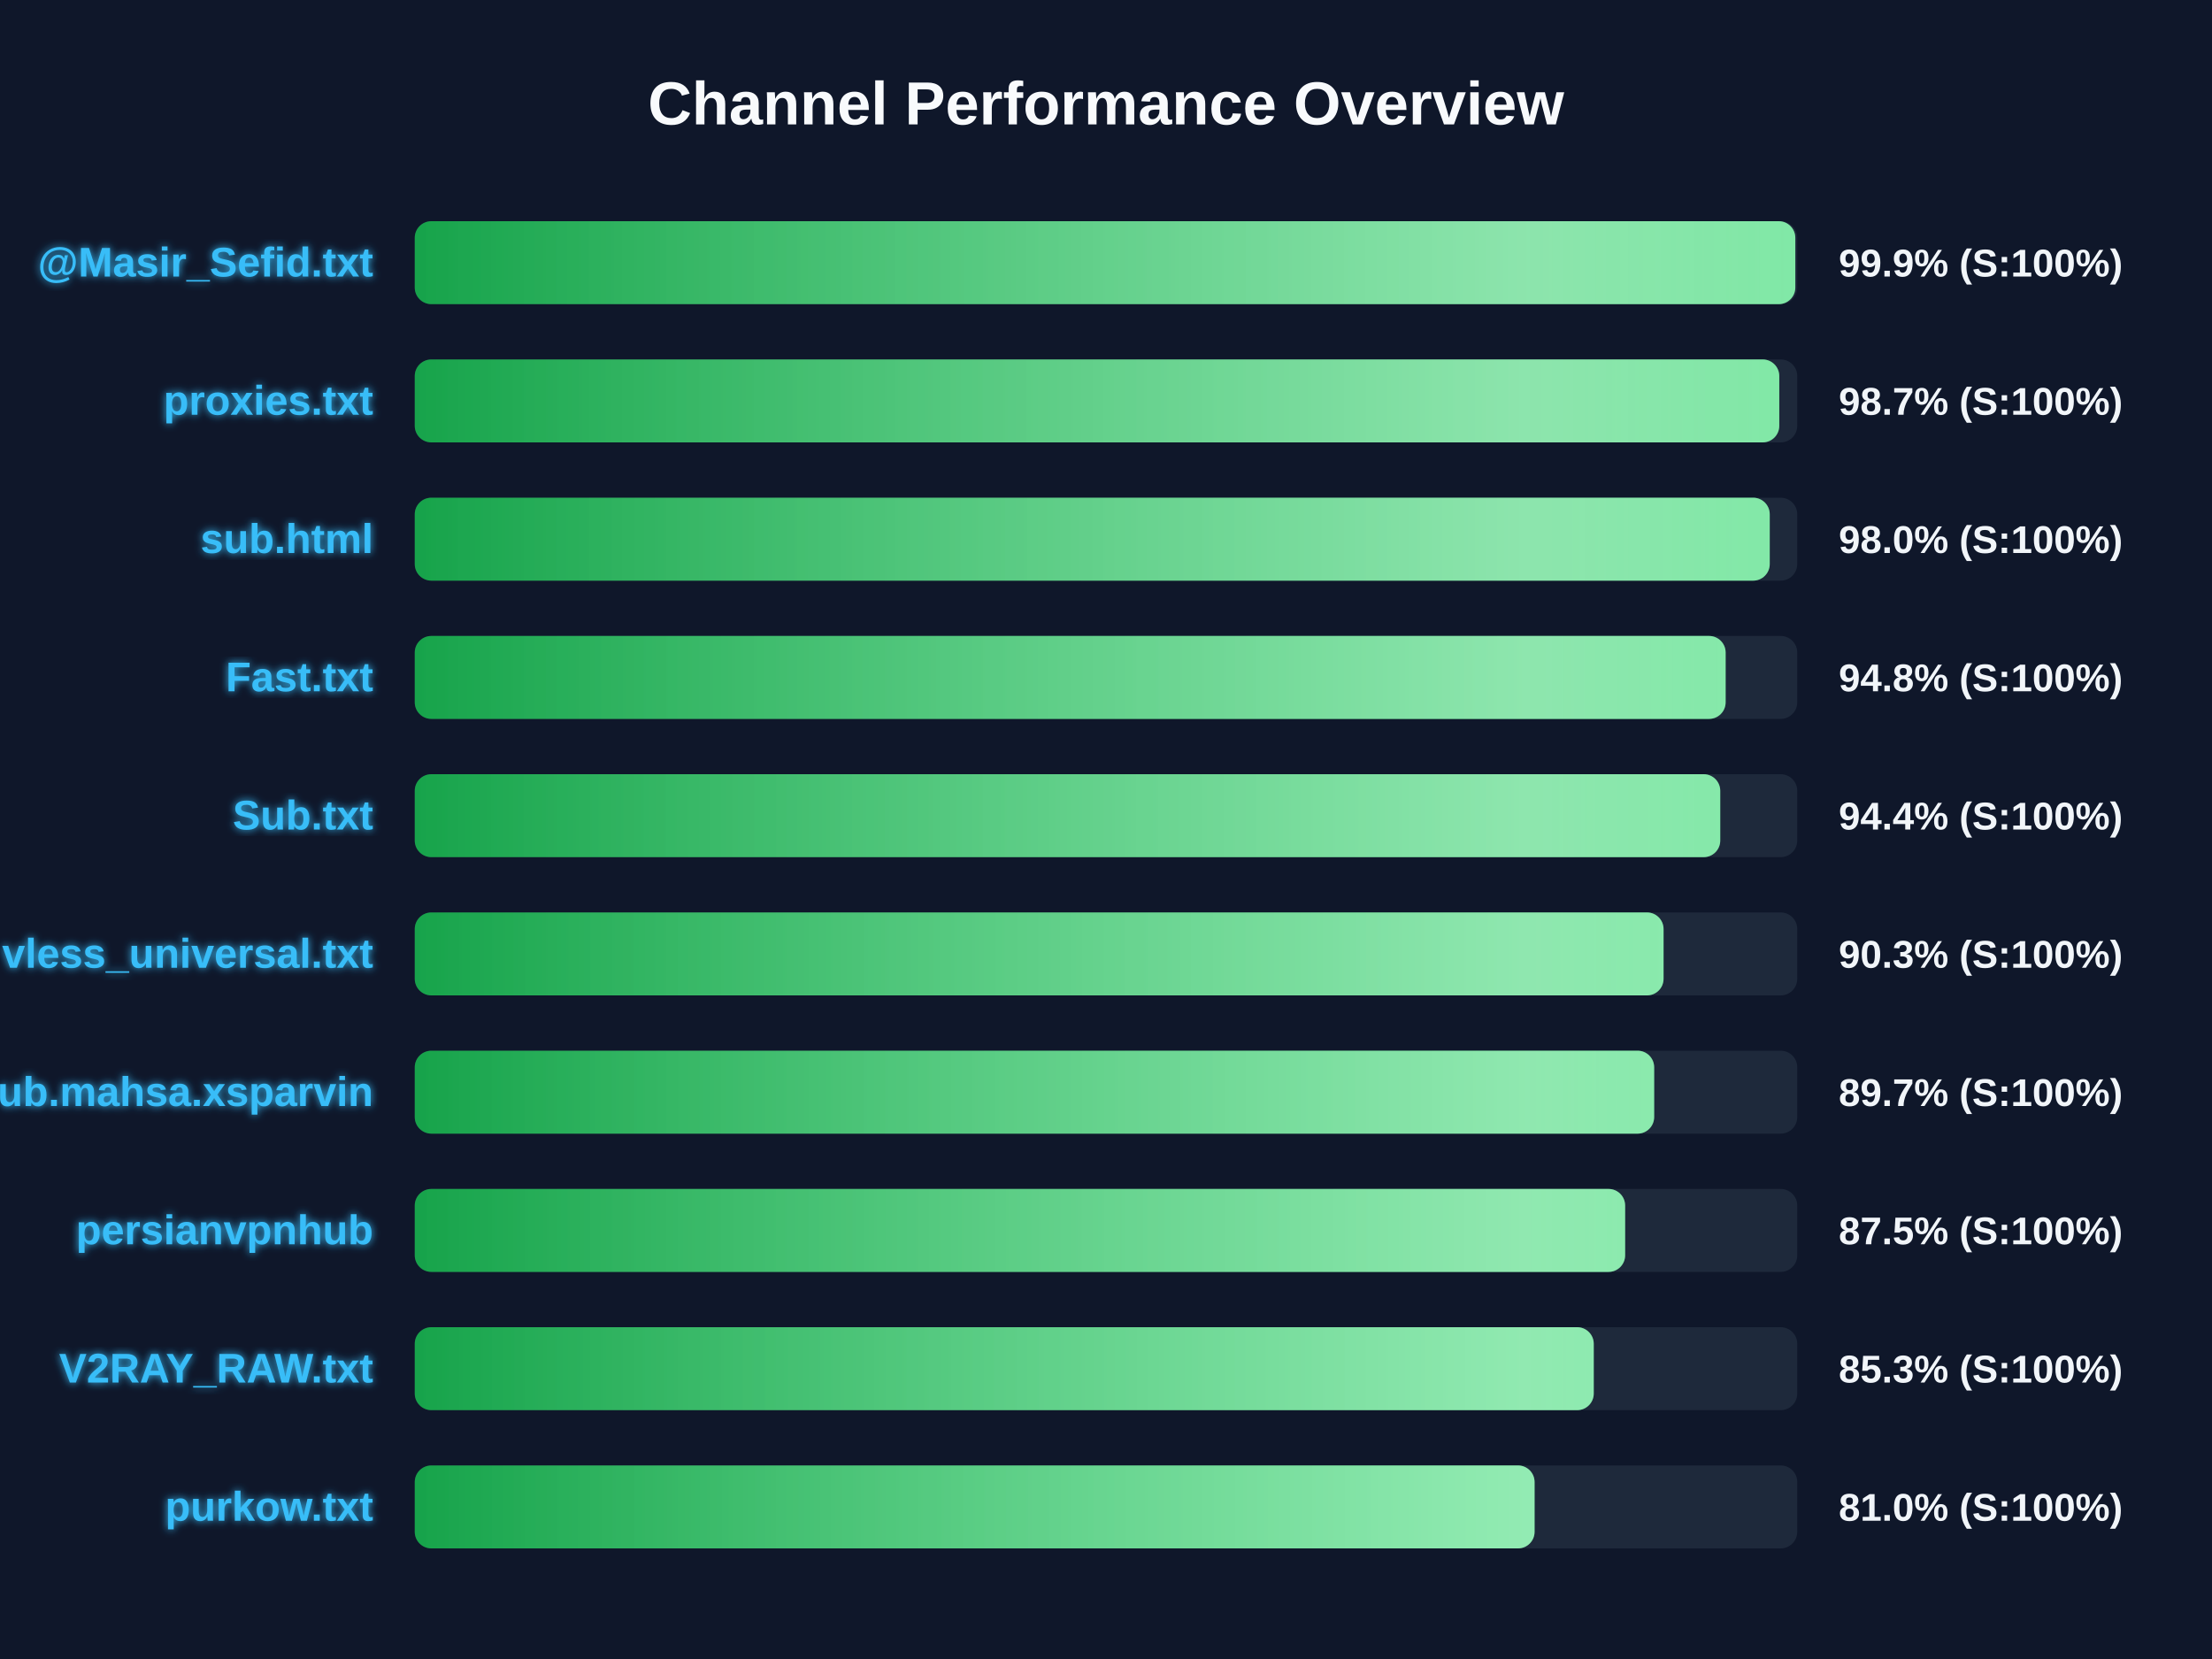
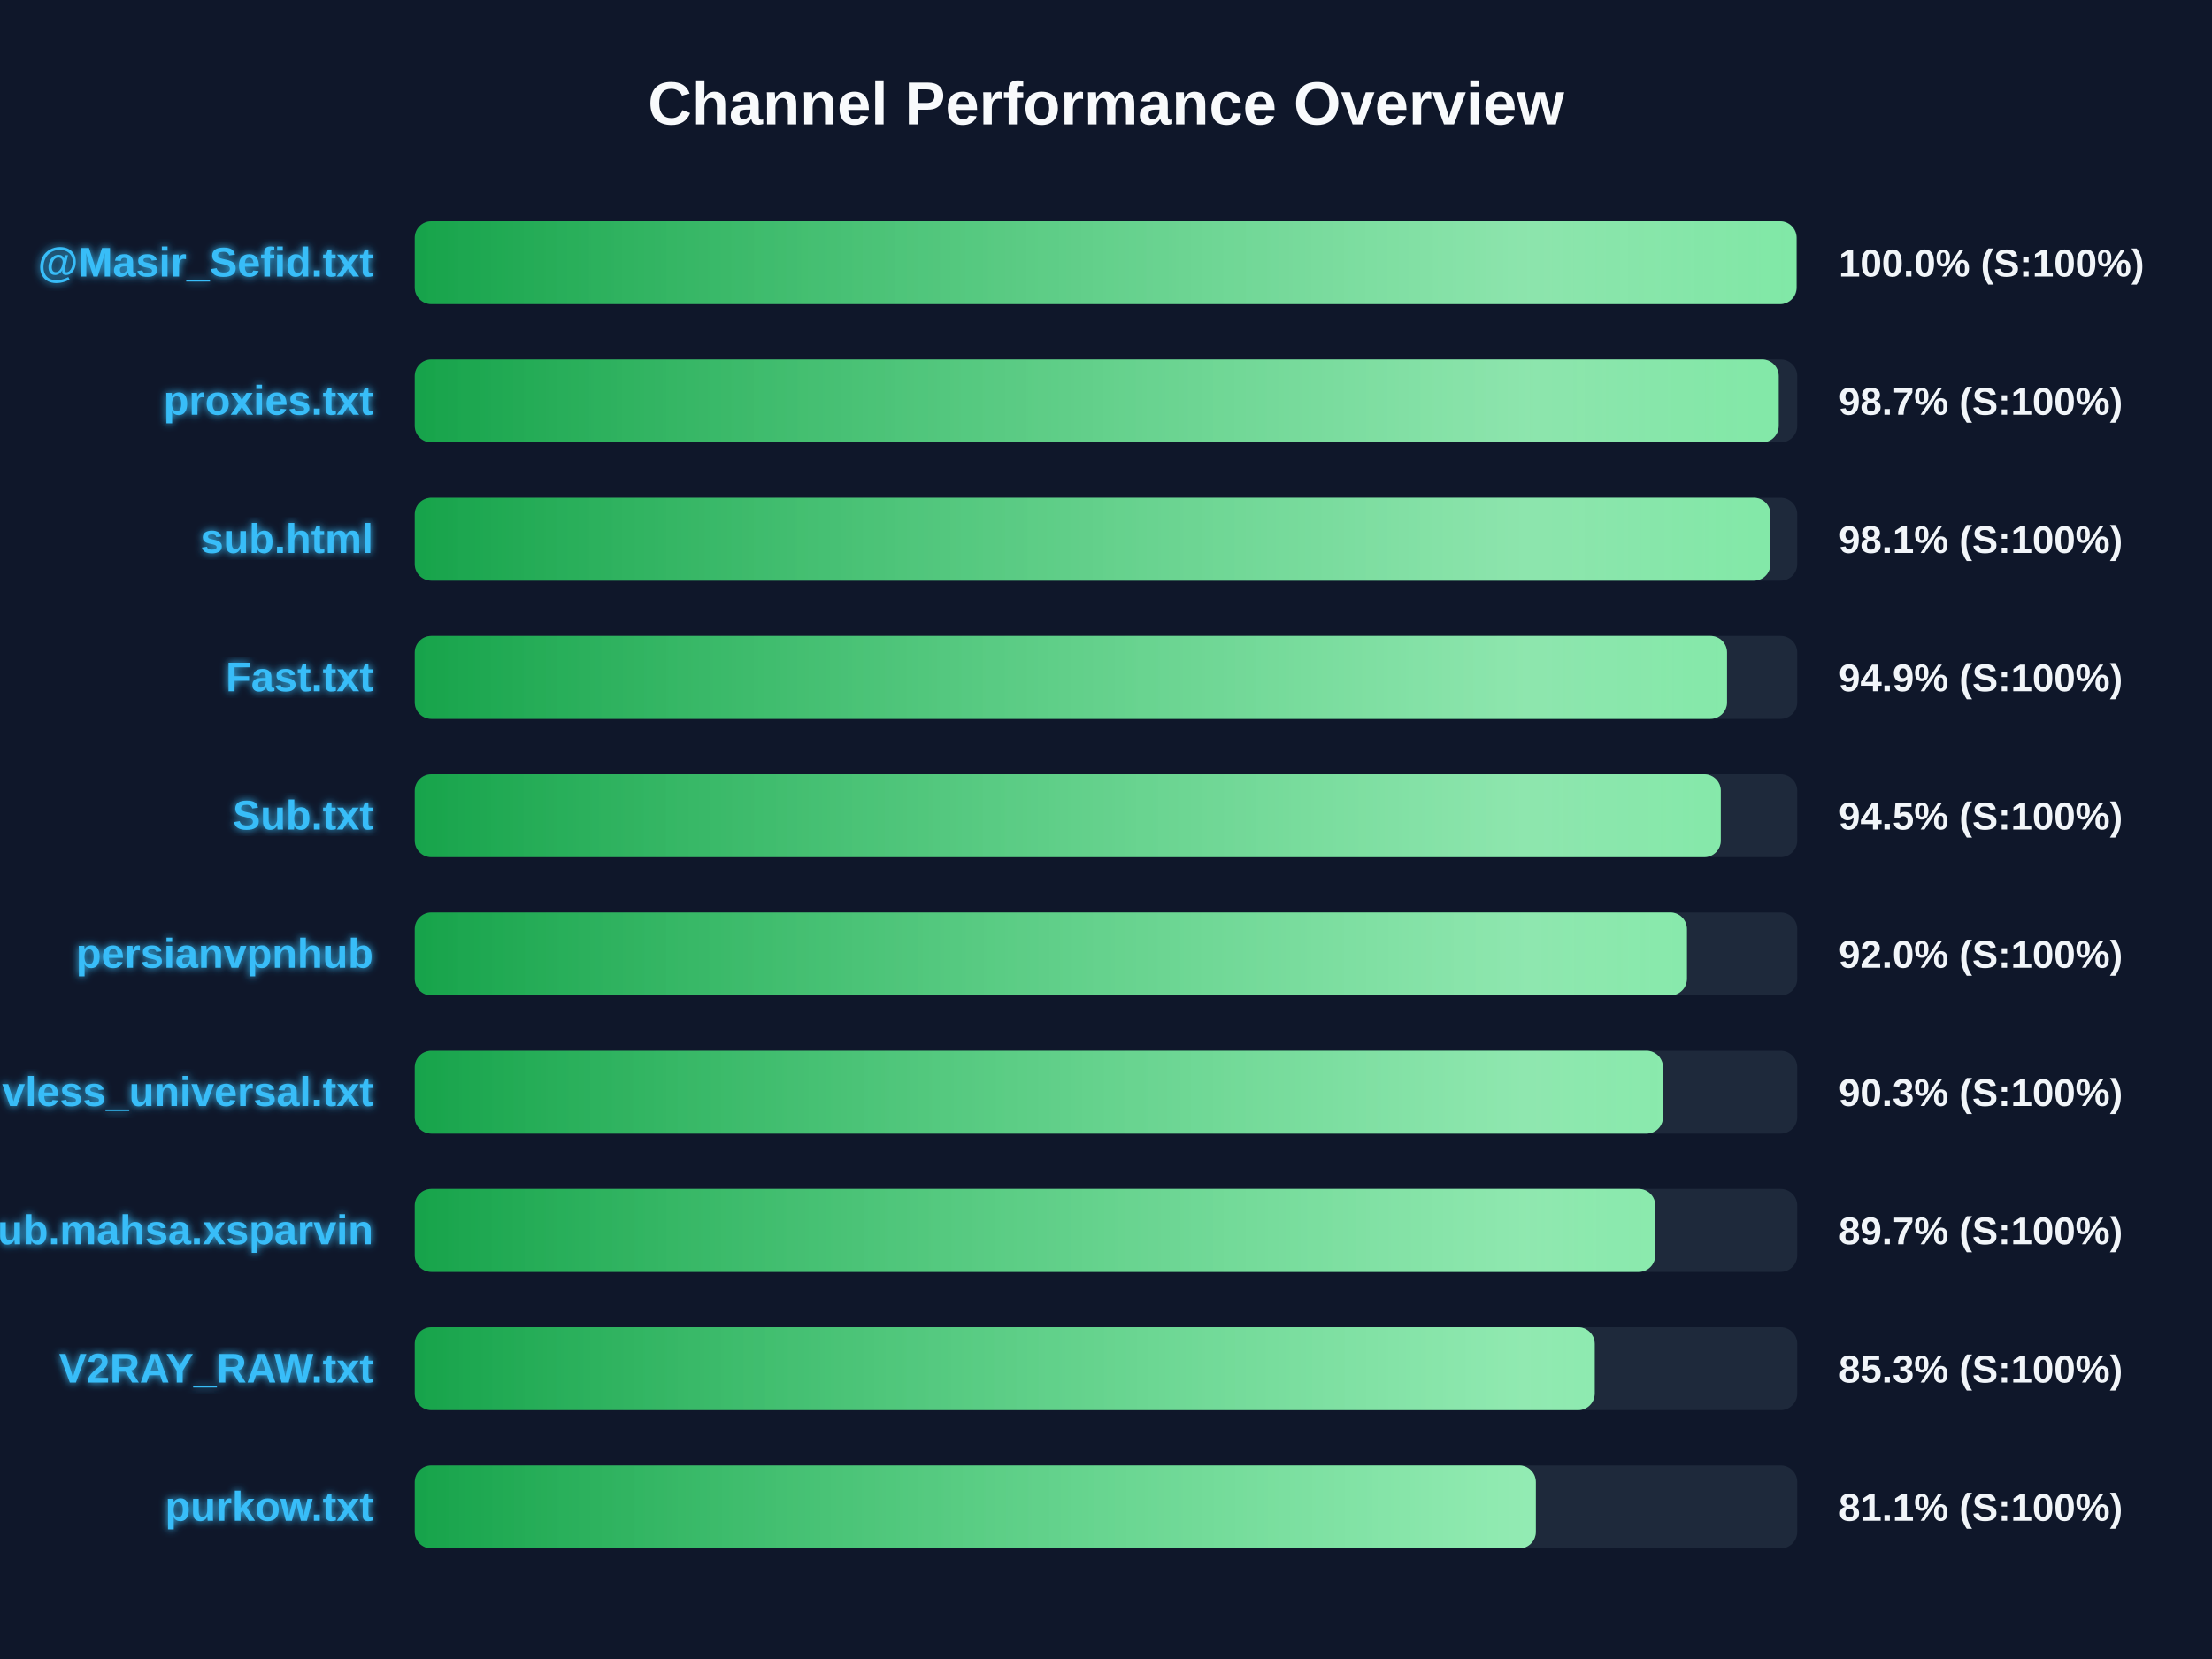
<svg xmlns="http://www.w3.org/2000/svg" width="800" height="600" version="1.1">
  <defs>
    <linearGradient id="grad-green" x1="0%" y1="0%" x2="100%" y2="0%">
      <stop offset="0%" stop-color="#16a34a" />
      <stop offset="100%" stop-color="#4ade80" />
    </linearGradient>
    <linearGradient id="grad-yellow" x1="0%" y1="0%" x2="100%" y2="0%">
      <stop offset="0%" stop-color="#ca8a04" />
      <stop offset="100%" stop-color="#fde047" />
    </linearGradient>
    <linearGradient id="grad-red" x1="0%" y1="0%" x2="100%" y2="0%">
      <stop offset="0%" stop-color="#dc2626" />
      <stop offset="100%" stop-color="#f87171" />
    </linearGradient>
    <linearGradient id="shimmer" x1="0%" y1="0%" x2="100%" y2="0%">
      <stop offset="0%" stop-color="rgba(255,255,255,0)" />
      <stop offset="50%" stop-color="rgba(255,255,255,0.4)" />
      <stop offset="100%" stop-color="rgba(255,255,255,0)" />
    </linearGradient>
    <filter id="glow" x="-20%" y="-20%" width="140%" height="140%">
      <feGaussianBlur stdDeviation="1.5" result="blur" />
      <feComposite in="SourceGraphic" in2="blur" operator="over" />
    </filter>
  </defs>
  <style>
        .bg-rect { fill: #0f172a; }
        .title { font: bold 22px 'Segoe UI', Arial, sans-serif; fill: #f8fafc; }
        .row { font: bold 15px 'Segoe UI', Arial, sans-serif; fill: #38bdf8; filter: url(#glow); }
        .score { font: bold 14px 'Segoe UI', Arial, sans-serif; fill: #f1f5f9; }
        @keyframes shimmer-anim {
            0% { transform: translateX(-100%); }
            100% { transform: translateX(200%); }
        }
        .shimmer-rect {
            animation: shimmer-anim 2.5s infinite linear;
        }
    </style>
  <rect width="100%" height="100%" class="bg-rect" />
  <text x="400" y="45" text-anchor="middle" class="title">Channel Performance Overview</text>
  <rect x="150" y="80" width="500" height="30" fill="#1e293b" rx="6" />
  <clipPath id="clip-0">
-     <rect x="150" y="80" width="499.3" height="30" rx="6" />
+     <rect x="150" y="80" width="499.75" height="30" rx="6" />
  </clipPath>
-   <rect x="150" y="80" width="499.3" height="30" fill="url(#grad-green)" rx="6" />
+   <rect x="150" y="80" width="499.75" height="30" fill="url(#grad-green)" rx="6" />
  <g clip-path="url(#clip-0)">
    <rect x="150" y="80" width="100%" height="30" fill="url(#shimmer)" class="shimmer-rect" />
  </g>
  <text x="135" y="100" text-anchor="end" class="row">@Masir_Sefid.txt</text>
-   <text x="665" y="100" text-anchor="start" class="score">99.9% (S:100%)</text>
+   <text x="665" y="100" text-anchor="start" class="score">100.0% (S:100%)</text>
  <rect x="150" y="130" width="500" height="30" fill="#1e293b" rx="6" />
  <clipPath id="clip-1">
-     <rect x="150" y="130" width="493.5" height="30" rx="6" />
+     <rect x="150" y="130" width="493.3" height="30" rx="6" />
  </clipPath>
-   <rect x="150" y="130" width="493.5" height="30" fill="url(#grad-green)" rx="6" />
+   <rect x="150" y="130" width="493.3" height="30" fill="url(#grad-green)" rx="6" />
  <g clip-path="url(#clip-1)">
    <rect x="150" y="130" width="100%" height="30" fill="url(#shimmer)" class="shimmer-rect" />
  </g>
  <text x="135" y="150" text-anchor="end" class="row">proxies.txt</text>
  <text x="665" y="150" text-anchor="start" class="score">98.7% (S:100%)</text>
  <rect x="150" y="180" width="500" height="30" fill="#1e293b" rx="6" />
  <clipPath id="clip-2">
-     <rect x="150" y="180" width="490.05" height="30" rx="6" />
+     <rect x="150" y="180" width="490.3" height="30" rx="6" />
  </clipPath>
-   <rect x="150" y="180" width="490.05" height="30" fill="url(#grad-green)" rx="6" />
+   <rect x="150" y="180" width="490.3" height="30" fill="url(#grad-green)" rx="6" />
  <g clip-path="url(#clip-2)">
    <rect x="150" y="180" width="100%" height="30" fill="url(#shimmer)" class="shimmer-rect" />
  </g>
  <text x="135" y="200" text-anchor="end" class="row">sub.html</text>
-   <text x="665" y="200" text-anchor="start" class="score">98.0% (S:100%)</text>
+   <text x="665" y="200" text-anchor="start" class="score">98.1% (S:100%)</text>
  <rect x="150" y="230" width="500" height="30" fill="#1e293b" rx="6" />
  <clipPath id="clip-3">
-     <rect x="150" y="230" width="474.1" height="30" rx="6" />
+     <rect x="150" y="230" width="474.6" height="30" rx="6" />
  </clipPath>
-   <rect x="150" y="230" width="474.1" height="30" fill="url(#grad-green)" rx="6" />
+   <rect x="150" y="230" width="474.6" height="30" fill="url(#grad-green)" rx="6" />
  <g clip-path="url(#clip-3)">
    <rect x="150" y="230" width="100%" height="30" fill="url(#shimmer)" class="shimmer-rect" />
  </g>
  <text x="135" y="250" text-anchor="end" class="row">Fast.txt</text>
-   <text x="665" y="250" text-anchor="start" class="score">94.8% (S:100%)</text>
+   <text x="665" y="250" text-anchor="start" class="score">94.9% (S:100%)</text>
  <rect x="150" y="280" width="500" height="30" fill="#1e293b" rx="6" />
  <clipPath id="clip-4">
-     <rect x="150" y="280" width="472.15" height="30" rx="6" />
+     <rect x="150" y="280" width="472.35" height="30" rx="6" />
  </clipPath>
-   <rect x="150" y="280" width="472.15" height="30" fill="url(#grad-green)" rx="6" />
+   <rect x="150" y="280" width="472.35" height="30" fill="url(#grad-green)" rx="6" />
  <g clip-path="url(#clip-4)">
    <rect x="150" y="280" width="100%" height="30" fill="url(#shimmer)" class="shimmer-rect" />
  </g>
  <text x="135" y="300" text-anchor="end" class="row">Sub.txt</text>
-   <text x="665" y="300" text-anchor="start" class="score">94.4% (S:100%)</text>
+   <text x="665" y="300" text-anchor="start" class="score">94.5% (S:100%)</text>
  <rect x="150" y="330" width="500" height="30" fill="#1e293b" rx="6" />
  <clipPath id="clip-5">
-     <rect x="150" y="330" width="451.65" height="30" rx="6" />
+     <rect x="150" y="330" width="460.1" height="30" rx="6" />
  </clipPath>
-   <rect x="150" y="330" width="451.65" height="30" fill="url(#grad-green)" rx="6" />
+   <rect x="150" y="330" width="460.1" height="30" fill="url(#grad-green)" rx="6" />
  <g clip-path="url(#clip-5)">
    <rect x="150" y="330" width="100%" height="30" fill="url(#shimmer)" class="shimmer-rect" />
  </g>
-   <text x="135" y="350" text-anchor="end" class="row">vless_universal.txt</text>
-   <text x="665" y="350" text-anchor="start" class="score">90.3% (S:100%)</text>
+   <text x="135" y="350" text-anchor="end" class="row">persianvpnhub</text>
+   <text x="665" y="350" text-anchor="start" class="score">92.0% (S:100%)</text>
  <rect x="150" y="380" width="500" height="30" fill="#1e293b" rx="6" />
  <clipPath id="clip-6">
-     <rect x="150" y="380" width="448.25" height="30" rx="6" />
+     <rect x="150" y="380" width="451.45" height="30" rx="6" />
  </clipPath>
-   <rect x="150" y="380" width="448.25" height="30" fill="url(#grad-green)" rx="6" />
+   <rect x="150" y="380" width="451.45" height="30" fill="url(#grad-green)" rx="6" />
  <g clip-path="url(#clip-6)">
    <rect x="150" y="380" width="100%" height="30" fill="url(#shimmer)" class="shimmer-rect" />
  </g>
-   <text x="135" y="400" text-anchor="end" class="row">Sub.mahsa.xsparvin</text>
-   <text x="665" y="400" text-anchor="start" class="score">89.7% (S:100%)</text>
+   <text x="135" y="400" text-anchor="end" class="row">vless_universal.txt</text>
+   <text x="665" y="400" text-anchor="start" class="score">90.3% (S:100%)</text>
  <rect x="150" y="430" width="500" height="30" fill="#1e293b" rx="6" />
  <clipPath id="clip-7">
-     <rect x="150" y="430" width="437.75" height="30" rx="6" />
+     <rect x="150" y="430" width="448.65" height="30" rx="6" />
  </clipPath>
-   <rect x="150" y="430" width="437.75" height="30" fill="url(#grad-green)" rx="6" />
+   <rect x="150" y="430" width="448.65" height="30" fill="url(#grad-green)" rx="6" />
  <g clip-path="url(#clip-7)">
    <rect x="150" y="430" width="100%" height="30" fill="url(#shimmer)" class="shimmer-rect" />
  </g>
-   <text x="135" y="450" text-anchor="end" class="row">persianvpnhub</text>
-   <text x="665" y="450" text-anchor="start" class="score">87.5% (S:100%)</text>
+   <text x="135" y="450" text-anchor="end" class="row">Sub.mahsa.xsparvin</text>
+   <text x="665" y="450" text-anchor="start" class="score">89.7% (S:100%)</text>
  <rect x="150" y="480" width="500" height="30" fill="#1e293b" rx="6" />
  <clipPath id="clip-8">
-     <rect x="150" y="480" width="426.4" height="30" rx="6" />
+     <rect x="150" y="480" width="426.75" height="30" rx="6" />
  </clipPath>
-   <rect x="150" y="480" width="426.4" height="30" fill="url(#grad-green)" rx="6" />
+   <rect x="150" y="480" width="426.75" height="30" fill="url(#grad-green)" rx="6" />
  <g clip-path="url(#clip-8)">
    <rect x="150" y="480" width="100%" height="30" fill="url(#shimmer)" class="shimmer-rect" />
  </g>
  <text x="135" y="500" text-anchor="end" class="row">V2RAY_RAW.txt</text>
  <text x="665" y="500" text-anchor="start" class="score">85.3% (S:100%)</text>
  <rect x="150" y="530" width="500" height="30" fill="#1e293b" rx="6" />
  <clipPath id="clip-9">
-     <rect x="150" y="530" width="405.0" height="30" rx="6" />
+     <rect x="150" y="530" width="405.45" height="30" rx="6" />
  </clipPath>
-   <rect x="150" y="530" width="405.0" height="30" fill="url(#grad-green)" rx="6" />
+   <rect x="150" y="530" width="405.45" height="30" fill="url(#grad-green)" rx="6" />
  <g clip-path="url(#clip-9)">
    <rect x="150" y="530" width="100%" height="30" fill="url(#shimmer)" class="shimmer-rect" />
  </g>
  <text x="135" y="550" text-anchor="end" class="row">purkow.txt</text>
-   <text x="665" y="550" text-anchor="start" class="score">81.0% (S:100%)</text>
+   <text x="665" y="550" text-anchor="start" class="score">81.1% (S:100%)</text>
</svg>
